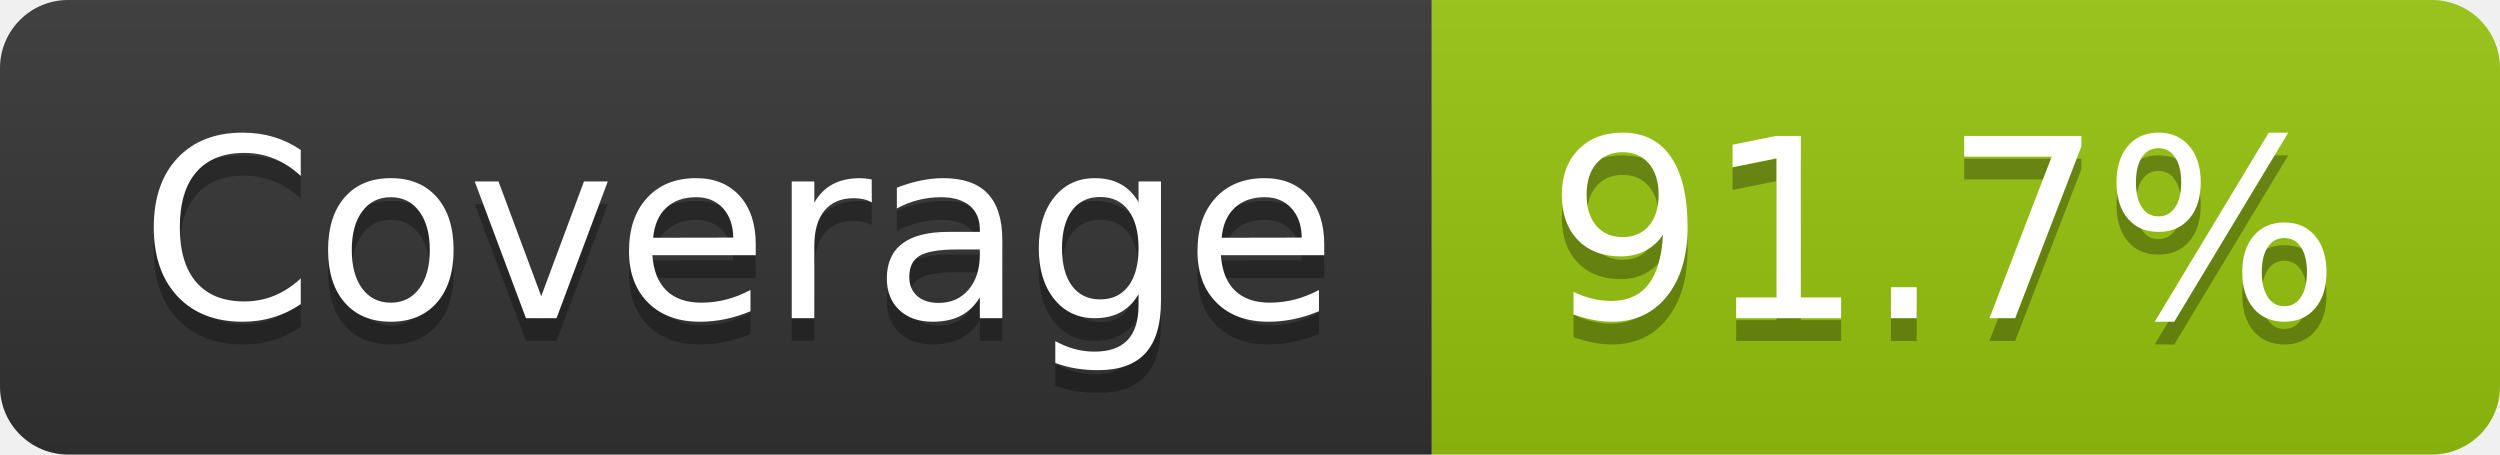
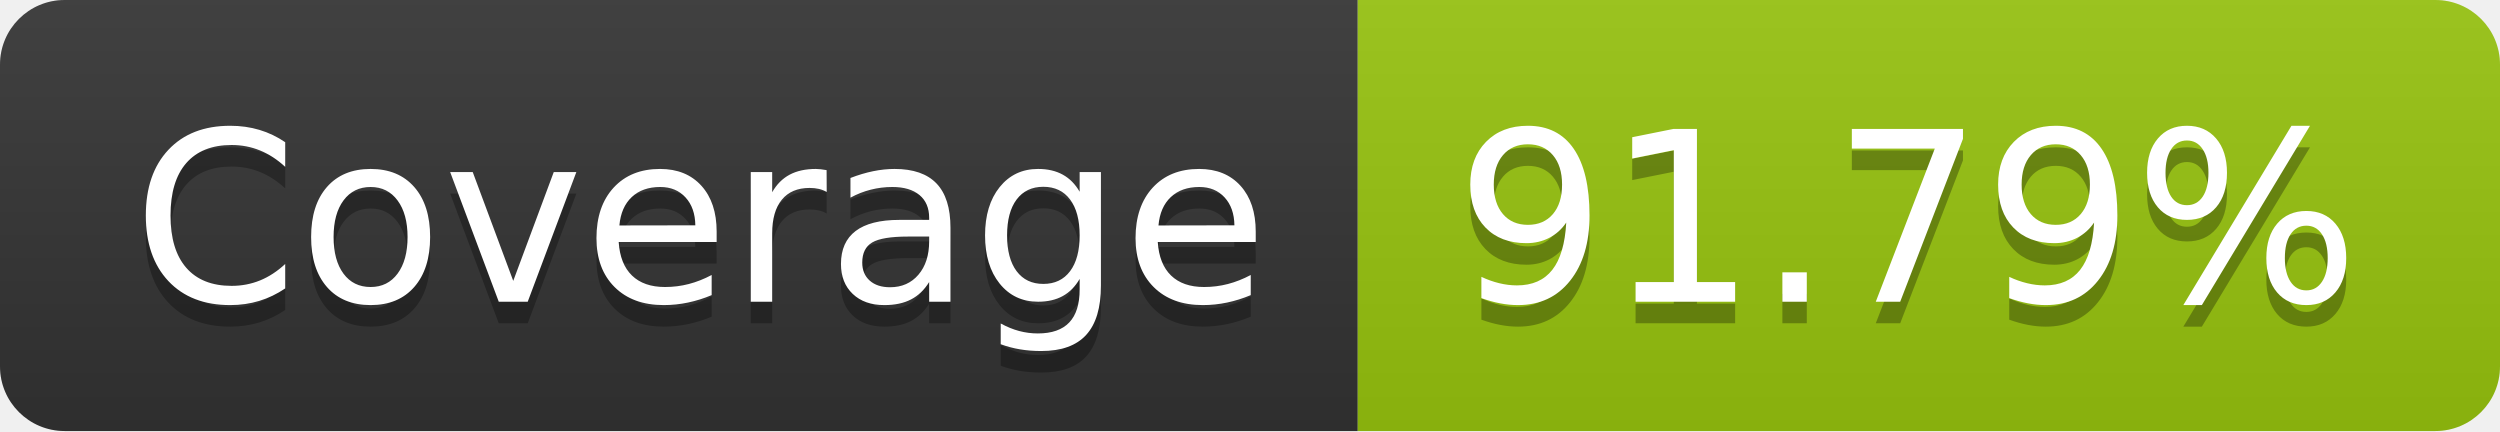
- <svg xmlns="http://www.w3.org/2000/svg" width="110" height="20" role="img" aria-label="Coverage: 91.7%">
+ <svg xmlns="http://www.w3.org/2000/svg" width="116" height="20" role="img" aria-label="Coverage: 91.79%">
  <linearGradient id="s" x2="0" y2="100%">
    <stop offset="0" stop-color="#bbb" stop-opacity=".1" />
    <stop offset="1" stop-opacity=".1" />
  </linearGradient>
  <clipPath id="r">
-     <rect width="110" height="20" rx="3" fill="#fff" />
+     <rect width="116" height="20" rx="3" fill="#fff" />
  </clipPath>
  <g clip-path="url(#r)">
    <rect width="63" height="20" fill="#333" />
-     <rect x="63" width="47" height="20" fill="#97c40f" />
-     <rect width="110" height="20" fill="url(#s)" />
+     <rect x="63" width="53" height="20" fill="#97c40f" />
+     <rect width="116" height="20" fill="url(#s)" />
  </g>
  <g fill="#fff" text-anchor="middle" font-family="Verdana,Geneva,DejaVu Sans,sans-serif" text-rendering="geometricPrecision" font-size="110">
    <text aria-hidden="true" x="325" y="150" fill="#010101" fill-opacity=".3" transform="scale(.1)" textLength="530">Coverage</text>
    <text x="325" y="140" transform="scale(.1)" fill="#fff" textLength="530">Coverage</text>
-     <text aria-hidden="true" x="855" y="150" fill="#010101" fill-opacity=".3" transform="scale(.1)" textLength="370">91.7%</text>
-     <text x="855" y="140" transform="scale(.1)" fill="#fff" textLength="370">91.7%</text>
+     <text aria-hidden="true" x="885" y="150" fill="#010101" fill-opacity=".3" transform="scale(.1)" textLength="430">91.79%</text>
+     <text x="885" y="140" transform="scale(.1)" fill="#fff" textLength="430">91.79%</text>
  </g>
</svg>
